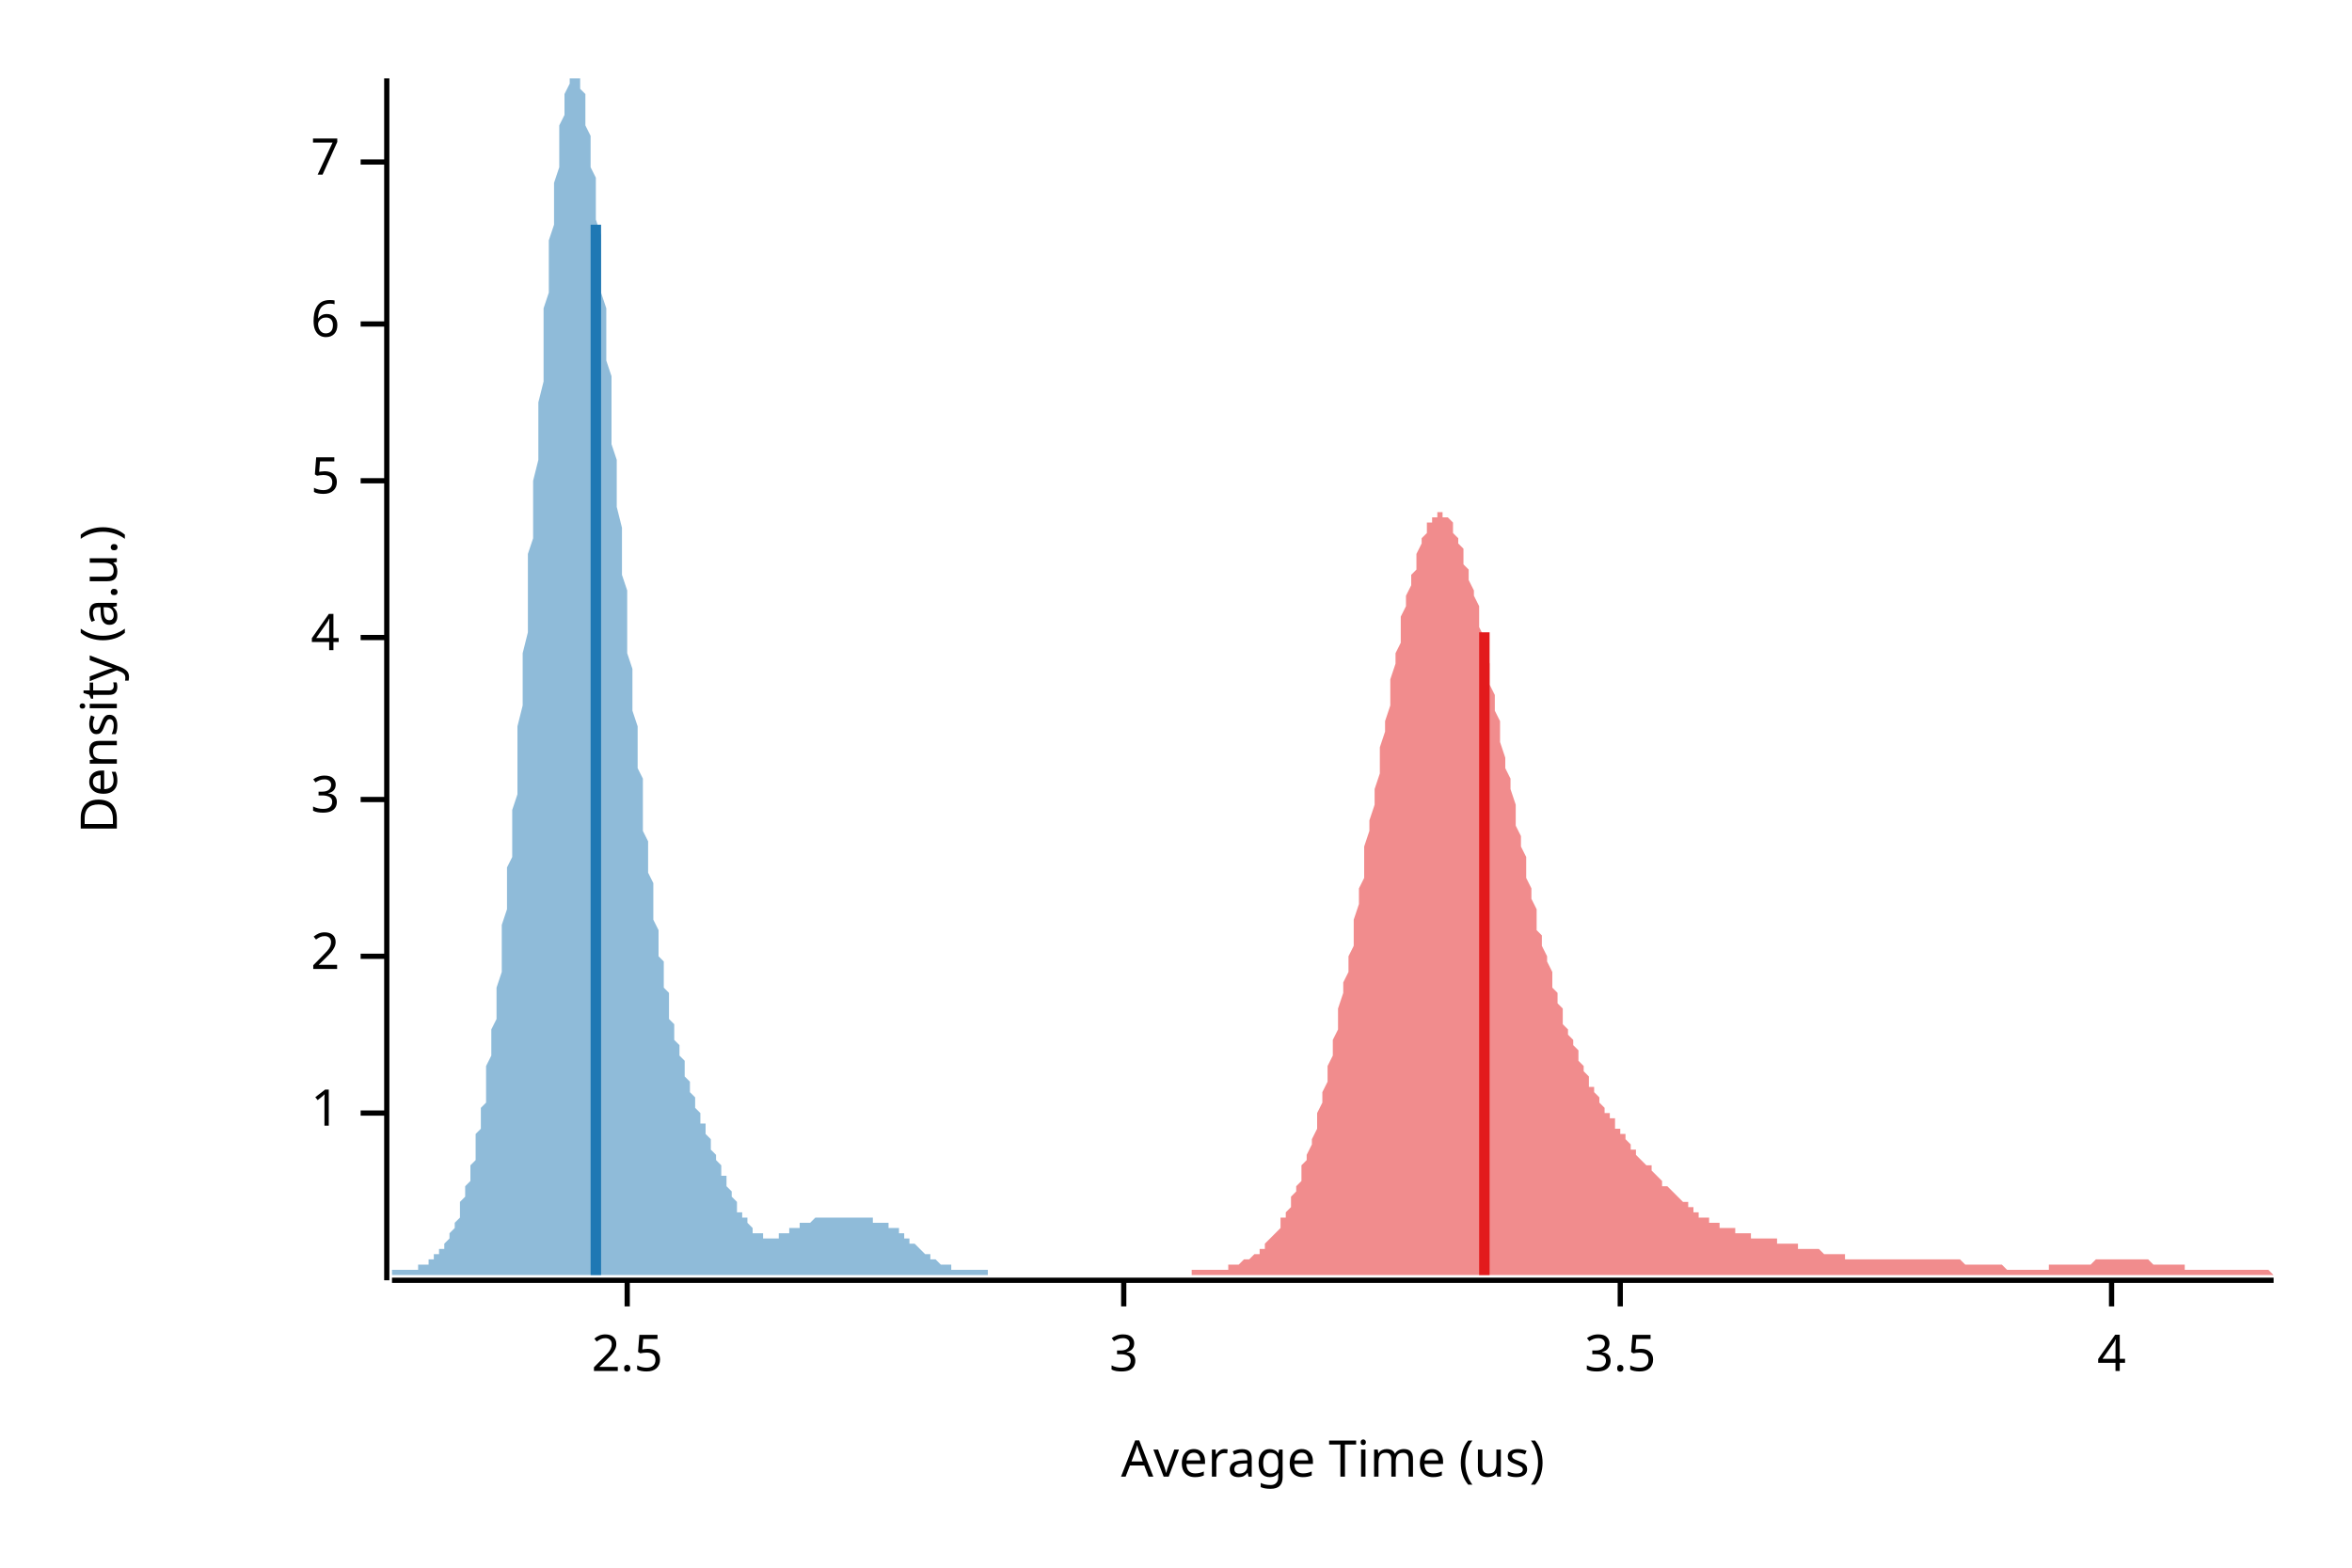
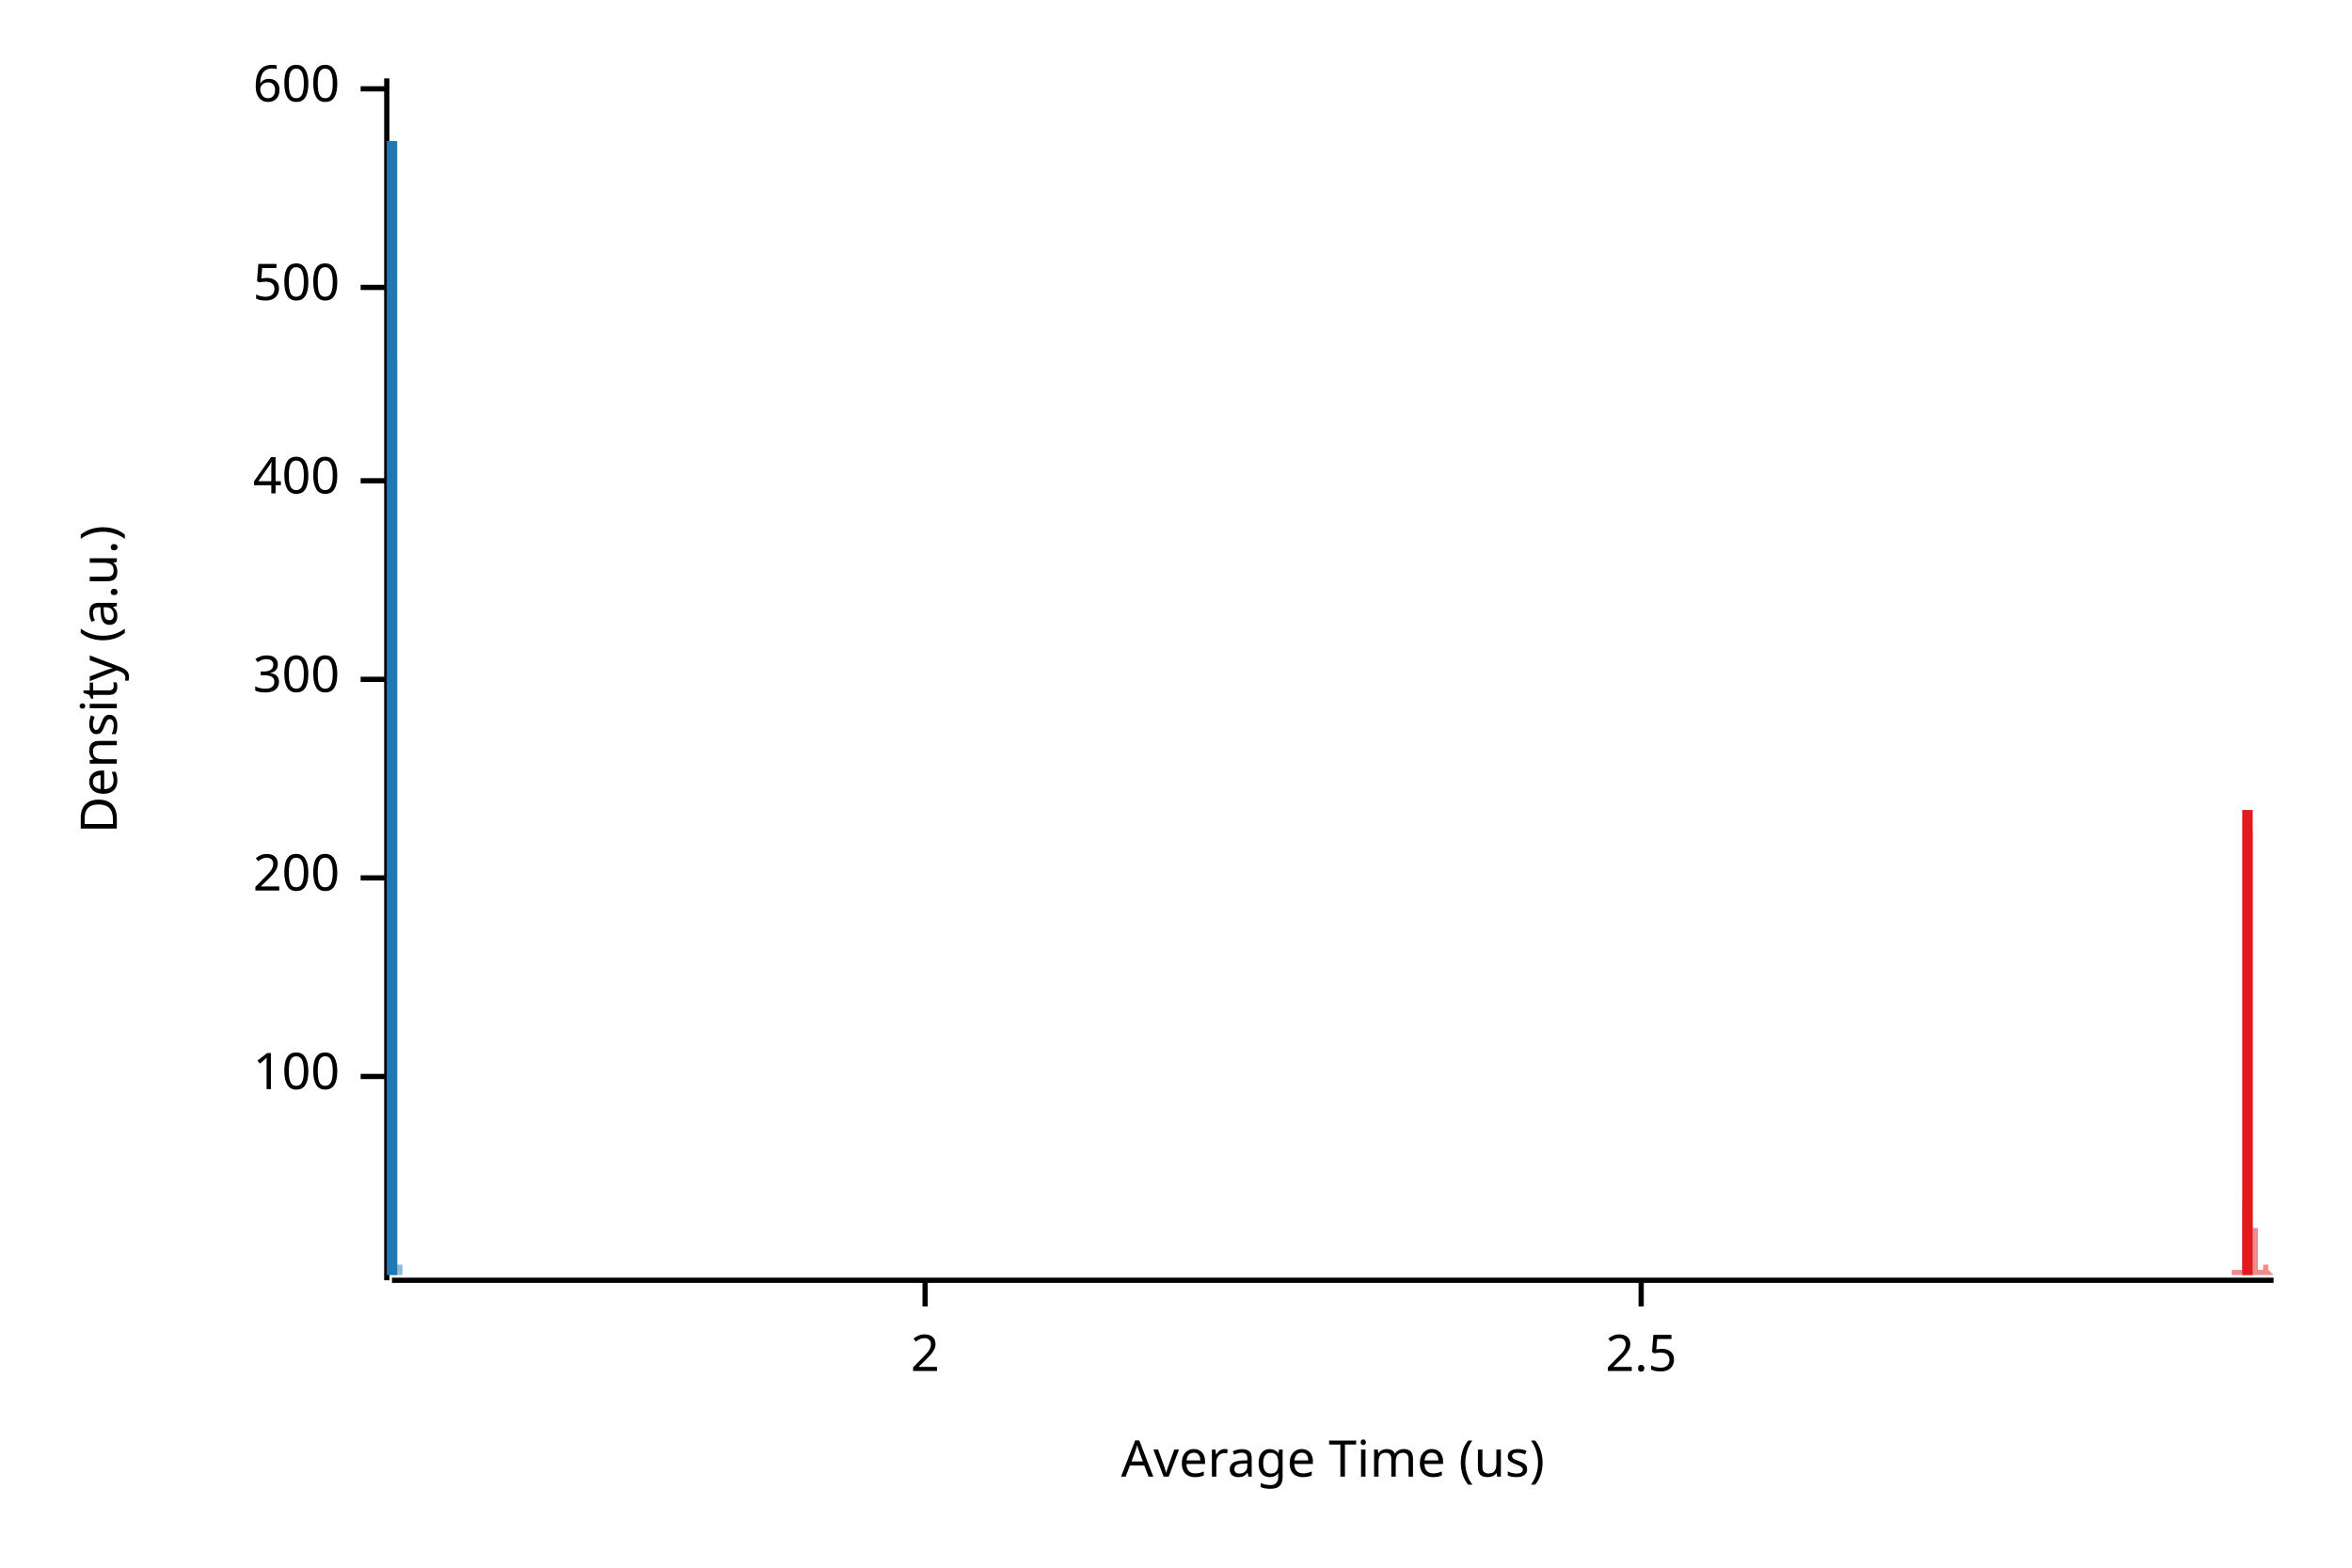
<svg xmlns="http://www.w3.org/2000/svg" width="450" height="300" viewBox="0 0 450 300">
  <text x="15" y="130" dy="0.76em" text-anchor="middle" font-family="sans-serif" font-size="9.677" opacity="1" fill="#000000" transform="rotate(270, 15, 130)">
Density (a.u.)
</text>
  <text x="255" y="285" dy="-0.5ex" text-anchor="middle" font-family="sans-serif" font-size="9.677" opacity="1" fill="#000000">
Average Time (us)
</text>
  <polyline fill="none" opacity="1" stroke="#000000" stroke-width="1" points="74,15 74,245 " />
-   <text x="65" y="213" dy="0.5ex" text-anchor="end" font-family="sans-serif" font-size="9.677" opacity="1" fill="#000000">
- 1
+   <text x="65" y="206" dy="0.5ex" text-anchor="end" font-family="sans-serif" font-size="9.677" opacity="1" fill="#000000">
+ 100
</text>
-   <polyline fill="none" opacity="1" stroke="#000000" stroke-width="1" points="69,213 74,213 " />
-   <text x="65" y="183" dy="0.5ex" text-anchor="end" font-family="sans-serif" font-size="9.677" opacity="1" fill="#000000">
+   <polyline fill="none" opacity="1" stroke="#000000" stroke-width="1" points="69,206 74,206 " />
+   <text x="65" y="168" dy="0.5ex" text-anchor="end" font-family="sans-serif" font-size="9.677" opacity="1" fill="#000000">
+ 200
+ </text>
+   <polyline fill="none" opacity="1" stroke="#000000" stroke-width="1" points="69,168 74,168 " />
+   <text x="65" y="130" dy="0.5ex" text-anchor="end" font-family="sans-serif" font-size="9.677" opacity="1" fill="#000000">
+ 300
+ </text>
+   <polyline fill="none" opacity="1" stroke="#000000" stroke-width="1" points="69,130 74,130 " />
+   <text x="65" y="92" dy="0.5ex" text-anchor="end" font-family="sans-serif" font-size="9.677" opacity="1" fill="#000000">
+ 400
+ </text>
+   <polyline fill="none" opacity="1" stroke="#000000" stroke-width="1" points="69,92 74,92 " />
+   <text x="65" y="55" dy="0.5ex" text-anchor="end" font-family="sans-serif" font-size="9.677" opacity="1" fill="#000000">
+ 500
+ </text>
+   <polyline fill="none" opacity="1" stroke="#000000" stroke-width="1" points="69,55 74,55 " />
+   <text x="65" y="17" dy="0.5ex" text-anchor="end" font-family="sans-serif" font-size="9.677" opacity="1" fill="#000000">
+ 600
+ </text>
+   <polyline fill="none" opacity="1" stroke="#000000" stroke-width="1" points="69,17 74,17 " />
+   <polyline fill="none" opacity="1" stroke="#000000" stroke-width="1" points="75,245 435,245 " />
+   <text x="177" y="255" dy="0.76em" text-anchor="middle" font-family="sans-serif" font-size="9.677" opacity="1" fill="#000000">
2
</text>
-   <polyline fill="none" opacity="1" stroke="#000000" stroke-width="1" points="69,183 74,183 " />
-   <text x="65" y="153" dy="0.5ex" text-anchor="end" font-family="sans-serif" font-size="9.677" opacity="1" fill="#000000">
- 3
- </text>
-   <polyline fill="none" opacity="1" stroke="#000000" stroke-width="1" points="69,153 74,153 " />
-   <text x="65" y="122" dy="0.5ex" text-anchor="end" font-family="sans-serif" font-size="9.677" opacity="1" fill="#000000">
- 4
- </text>
-   <polyline fill="none" opacity="1" stroke="#000000" stroke-width="1" points="69,122 74,122 " />
-   <text x="65" y="92" dy="0.5ex" text-anchor="end" font-family="sans-serif" font-size="9.677" opacity="1" fill="#000000">
- 5
- </text>
-   <polyline fill="none" opacity="1" stroke="#000000" stroke-width="1" points="69,92 74,92 " />
-   <text x="65" y="62" dy="0.5ex" text-anchor="end" font-family="sans-serif" font-size="9.677" opacity="1" fill="#000000">
- 6
- </text>
-   <polyline fill="none" opacity="1" stroke="#000000" stroke-width="1" points="69,62 74,62 " />
-   <text x="65" y="31" dy="0.5ex" text-anchor="end" font-family="sans-serif" font-size="9.677" opacity="1" fill="#000000">
- 7
- </text>
-   <polyline fill="none" opacity="1" stroke="#000000" stroke-width="1" points="69,31 74,31 " />
-   <polyline fill="none" opacity="1" stroke="#000000" stroke-width="1" points="75,245 435,245 " />
-   <text x="120" y="255" dy="0.76em" text-anchor="middle" font-family="sans-serif" font-size="9.677" opacity="1" fill="#000000">
+   <polyline fill="none" opacity="1" stroke="#000000" stroke-width="1" points="177,245 177,250 " />
+   <text x="314" y="255" dy="0.76em" text-anchor="middle" font-family="sans-serif" font-size="9.677" opacity="1" fill="#000000">
2.5
</text>
-   <polyline fill="none" opacity="1" stroke="#000000" stroke-width="1" points="120,245 120,250 " />
-   <text x="215" y="255" dy="0.76em" text-anchor="middle" font-family="sans-serif" font-size="9.677" opacity="1" fill="#000000">
- 3
- </text>
-   <polyline fill="none" opacity="1" stroke="#000000" stroke-width="1" points="215,245 215,250 " />
-   <text x="310" y="255" dy="0.76em" text-anchor="middle" font-family="sans-serif" font-size="9.677" opacity="1" fill="#000000">
- 3.5
- </text>
-   <polyline fill="none" opacity="1" stroke="#000000" stroke-width="1" points="310,245 310,250 " />
-   <text x="404" y="255" dy="0.76em" text-anchor="middle" font-family="sans-serif" font-size="9.677" opacity="1" fill="#000000">
- 4
- </text>
-   <polyline fill="none" opacity="1" stroke="#000000" stroke-width="1" points="404,245 404,250 " />
-   <polygon opacity="0.5" fill="#E31A1C" points="228,243 229,243 229,243 230,243 230,243 230,243 231,243 231,243 232,243 232,243 233,243 233,243 233,243 234,243 234,243 235,243 235,243 235,242 236,242 236,242 237,242 237,242 237,242 238,241 238,241 239,241 239,241 240,240 240,240 240,240 241,240 241,239 242,239 242,238 242,238 243,237 243,237 244,236 244,236 245,235 245,234 245,233 246,233 246,232 247,231 247,230 247,229 248,228 248,227 249,226 249,225 249,223 250,222 250,221 251,219 251,218 252,216 252,215 252,213 253,211 253,209 254,207 254,206 254,204 255,202 255,199 256,197 256,195 256,193 257,190 257,188 258,186 258,183 259,181 259,178 259,176 260,173 260,170 261,168 261,165 261,162 262,159 262,157 263,154 263,151 264,148 264,146 264,143 265,140 265,138 266,135 266,132 266,130 267,127 267,125 268,123 268,120 268,118 269,116 269,114 270,112 270,110 271,109 271,107 271,106 272,104 272,103 273,102 273,101 273,100 274,100 274,99 275,99 275,98 275,98 276,98 276,99 277,99 277,99 278,100 278,101 278,102 279,103 279,104 280,105 280,106 280,108 281,109 281,111 282,113 282,114 283,116 283,118 283,120 284,122 284,124 285,127 285,129 285,131 286,133 286,136 287,138 287,140 287,142 288,145 288,147 289,149 289,151 290,154 290,156 290,158 291,160 291,162 292,164 292,166 292,168 293,170 293,172 294,174 294,176 294,178 295,179 295,181 296,183 296,184 297,186 297,187 297,189 298,190 298,192 299,193 299,194 299,196 300,197 300,198 301,199 301,200 302,201 302,202 302,203 303,204 303,205 304,206 304,207 304,208 305,208 305,209 306,210 306,211 306,211 307,212 307,213 308,213 308,214 309,214 309,215 309,216 310,216 310,217 311,217 311,218 311,218 312,219 312,220 313,220 313,221 313,221 314,222 314,222 315,223 315,223 316,223 316,224 316,224 317,225 317,225 318,226 318,226 318,227 319,227 319,227 320,228 320,228 321,229 321,229 321,229 322,230 322,230 323,230 323,231 323,231 324,231 324,232 325,232 325,232 325,233 326,233 326,233 327,233 327,234 328,234 328,234 328,234 329,234 329,235 330,235 330,235 330,235 331,235 331,235 332,235 332,236 332,236 333,236 333,236 334,236 334,236 335,236 335,236 335,237 336,237 336,237 337,237 337,237 337,237 338,237 338,237 339,237 339,237 340,237 340,238 340,238 341,238 341,238 342,238 342,238 342,238 343,238 343,238 344,238 344,238 344,239 345,239 345,239 346,239 346,239 347,239 347,239 347,239 348,239 348,239 349,240 349,240 349,240 350,240 350,240 351,240 351,240 351,240 352,240 352,240 353,240 353,241 354,241 354,241 354,241 355,241 355,241 356,241 356,241 356,241 357,241 357,241 358,241 358,241 359,241 359,241 359,241 360,241 360,241 361,241 361,241 361,241 362,241 362,241 363,241 363,241 363,241 364,241 364,241 365,241 365,241 366,241 366,241 366,241 367,241 367,241 368,241 368,241 368,241 369,241 369,241 370,241 370,241 370,241 371,241 371,241 372,241 372,241 373,241 373,241 373,241 374,241 374,241 375,241 375,241 375,241 376,242 376,242 377,242 377,242 378,242 378,242 378,242 379,242 379,242 380,242 380,242 380,242 381,242 381,242 382,242 382,242 382,242 383,242 383,242 384,243 384,243 385,243 385,243 385,243 386,243 386,243 387,243 387,243 387,243 388,243 388,243 389,243 389,243 389,243 390,243 390,243 391,243 391,243 392,243 392,243 392,242 393,242 393,242 394,242 394,242 394,242 395,242 395,242 396,242 396,242 397,242 397,242 397,242 398,242 398,242 399,242 399,242 399,242 400,242 400,242 401,241 401,241 401,241 402,241 402,241 403,241 403,241 404,241 404,241 404,241 405,241 405,241 406,241 406,241 406,241 407,241 407,241 408,241 408,241 408,241 409,241 409,241 410,241 410,241 411,241 411,241 411,241 412,242 412,242 413,242 413,242 413,242 414,242 414,242 415,242 415,242 416,242 416,242 416,242 417,242 417,242 418,242 418,242 418,243 419,243 419,243 420,243 420,243 420,243 421,243 421,243 422,243 422,243 423,243 423,243 423,243 424,243 424,243 425,243 425,243 425,243 426,243 426,243 427,243 427,243 427,243 428,243 428,243 429,243 429,243 430,243 430,243 430,243 431,243 431,243 432,243 432,243 432,243 433,243 433,243 434,243 434,243 435,244 435,244 228,244 " />
-   <polygon opacity="0.5" fill="#1F78B4" points="75,243 75,243 75,243 75,243 75,243 76,243 76,243 76,243 76,243 77,243 77,243 77,243 77,243 77,243 78,243 78,243 78,243 78,243 79,243 79,243 79,243 79,243 80,243 80,243 80,243 80,243 80,242 81,242 81,242 81,242 81,242 82,242 82,242 82,242 82,241 83,241 83,241 83,241 83,241 83,240 84,240 84,240 84,240 84,239 85,239 85,239 85,238 85,238 85,238 86,237 86,237 86,236 86,236 87,235 87,235 87,234 87,234 88,233 88,232 88,232 88,231 88,230 89,229 89,229 89,228 89,227 90,226 90,225 90,224 90,223 91,222 91,221 91,220 91,219 91,217 92,216 92,215 92,213 92,212 93,211 93,209 93,207 93,206 93,204 94,202 94,201 94,199 94,197 95,195 95,193 95,191 95,189 96,186 96,184 96,182 96,179 96,177 97,174 97,172 97,169 97,166 98,164 98,161 98,158 98,155 99,152 99,148 99,145 99,142 99,139 100,135 100,132 100,128 100,125 101,121 101,118 101,114 101,110 101,106 102,103 102,99 102,95 102,92 103,88 103,84 103,80 103,77 104,73 104,69 104,66 104,62 104,59 105,56 105,52 105,49 105,46 106,43 106,40 106,37 106,35 107,32 107,30 107,28 107,26 107,24 108,22 108,20 108,19 108,18 109,16 109,16 109,15 109,15 109,15 110,15 110,15 110,15 110,15 111,15 111,15 111,16 111,17 112,18 112,19 112,21 112,22 112,24 113,26 113,28 113,30 113,32 114,34 114,37 114,39 114,42 115,45 115,47 115,50 115,53 115,56 116,59 116,62 116,65 116,69 117,72 117,75 117,78 117,81 117,85 118,88 118,91 118,94 118,97 119,101 119,104 119,107 119,110 120,113 120,116 120,119 120,122 120,125 121,128 121,131 121,134 121,136 122,139 122,142 122,144 122,147 123,149 123,152 123,154 123,156 123,159 124,161 124,163 124,165 124,167 125,169 125,171 125,173 125,175 125,176 126,178 126,180 126,181 126,183 127,184 127,186 127,187 127,189 128,190 128,191 128,192 128,193 128,195 129,196 129,197 129,198 129,199 130,200 130,201 130,202 130,202 131,203 131,204 131,205 131,206 131,206 132,207 132,208 132,208 132,209 133,210 133,210 133,211 133,212 133,212 134,213 134,214 134,214 134,215 135,215 135,216 135,217 135,217 136,218 136,218 136,219 136,220 136,220 137,221 137,221 137,222 137,222 138,223 138,224 138,224 138,225 139,225 139,226 139,226 139,227 139,227 140,228 140,228 140,229 140,229 141,230 141,230 141,231 141,231 141,232 142,232 142,232 142,233 142,233 143,233 143,234 143,234 143,234 144,235 144,235 144,235 144,235 144,236 145,236 145,236 145,236 145,236 146,236 146,236 146,237 146,237 147,237 147,237 147,237 147,237 147,237 148,237 148,237 148,237 148,237 149,237 149,237 149,236 149,236 149,236 150,236 150,236 150,236 150,236 151,236 151,236 151,236 151,235 152,235 152,235 152,235 152,235 152,235 153,235 153,235 153,235 153,234 154,234 154,234 154,234 154,234 155,234 155,234 155,234 155,234 155,234 156,233 156,233 156,233 156,233 157,233 157,233 157,233 157,233 157,233 158,233 158,233 158,233 158,233 159,233 159,233 159,233 159,233 160,233 160,233 160,233 160,233 160,233 161,233 161,233 161,233 161,233 162,233 162,233 162,233 162,233 163,233 163,233 163,233 163,233 163,233 164,233 164,233 164,233 164,233 165,233 165,233 165,233 165,233 165,233 166,233 166,233 166,233 166,233 167,233 167,233 167,234 167,234 168,234 168,234 168,234 168,234 168,234 169,234 169,234 169,234 169,234 170,234 170,234 170,235 170,235 171,235 171,235 171,235 171,235 171,235 172,235 172,236 172,236 172,236 173,236 173,236 173,236 173,237 174,237 174,237 174,237 174,237 174,238 175,238 175,238 175,238 175,238 176,239 176,239 176,239 176,239 176,239 177,240 177,240 177,240 177,240 178,240 178,240 178,241 178,241 179,241 179,241 179,241 179,241 179,241 180,242 180,242 180,242 180,242 181,242 181,242 181,242 181,242 182,242 182,242 182,243 182,243 182,243 183,243 183,243 183,243 183,243 184,243 184,243 184,243 184,243 184,243 185,243 185,243 185,243 185,243 186,243 186,243 186,243 186,243 187,243 187,243 187,243 187,243 187,243 188,243 188,243 188,243 188,243 189,243 189,244 75,244 " />
-   <polyline fill="none" opacity="1" stroke="#E31A1C" stroke-width="2" points="284,244 284,121 " />
-   <polyline fill="none" opacity="1" stroke="#1F78B4" stroke-width="2" points="114,244 114,43 " />
+   <polyline fill="none" opacity="1" stroke="#000000" stroke-width="1" points="314,245 314,250 " />
+   <polygon opacity="0.5" fill="#E31A1C" points="427,244 427,243 427,243 427,243 427,243 427,243 427,243 427,243 427,243 427,243 427,243 427,243 427,243 427,243 427,243 427,243 427,243 427,243 427,243 427,243 427,243 427,243 427,243 427,243 427,243 427,243 427,243 427,243 427,243 427,243 427,243 427,243 427,243 427,243 427,243 427,243 428,243 428,243 428,243 428,243 428,242 428,242 428,242 428,242 428,242 428,242 428,242 428,242 428,242 428,242 428,242 428,242 428,242 428,242 428,242 428,242 428,242 428,242 428,242 428,242 428,242 428,242 428,242 428,242 428,242 428,242 428,242 428,242 428,242 428,242 428,242 428,242 428,243 428,243 428,243 428,243 428,243 428,243 428,243 428,243 428,243 428,243 428,243 428,243 428,243 428,243 428,243 428,243 428,243 428,243 428,243 428,243 428,243 428,243 428,243 428,243 428,243 428,243 428,243 428,243 428,243 428,243 429,243 429,243 429,243 429,243 429,243 429,243 429,243 429,243 429,243 429,243 429,243 429,243 429,243 429,243 429,243 429,243 429,243 429,243 429,243 429,243 429,243 429,243 429,243 429,243 429,242 429,242 429,242 429,242 429,242 429,242 429,242 429,242 429,242 429,241 429,241 429,241 429,241 429,241 429,241 429,240 429,240 429,240 429,240 429,240 429,239 429,239 429,239 429,239 429,238 429,238 429,238 429,237 429,237 429,237 429,236 429,236 429,235 429,235 429,234 429,234 429,233 429,233 429,232 429,232 429,231 429,230 430,229 430,229 430,228 430,227 430,226 430,225 430,224 430,223 430,222 430,221 430,219 430,218 430,217 430,216 430,214 430,213 430,211 430,210 430,208 430,207 430,205 430,204 430,202 430,200 430,199 430,197 430,195 430,194 430,192 430,190 430,188 430,186 430,185 430,183 430,181 430,179 430,178 430,176 430,174 430,173 430,171 430,170 430,168 430,166 430,165 430,164 430,162 430,161 430,160 430,159 430,158 430,157 430,156 430,156 430,155 430,155 430,154 430,154 430,154 430,154 430,154 430,154 430,155 430,155 430,156 430,157 430,158 431,159 431,160 431,161 431,162 431,164 431,165 431,167 431,169 431,171 431,172 431,174 431,176 431,178 431,180 431,182 431,185 431,187 431,189 431,191 431,193 431,195 431,197 431,199 431,201 431,203 431,205 431,207 431,209 431,211 431,212 431,214 431,215 431,217 431,218 431,219 431,221 431,222 431,223 431,224 431,225 431,226 431,227 431,227 431,228 431,229 431,229 431,230 431,230 431,231 431,231 431,232 431,232 431,232 431,233 431,233 431,233 431,233 431,233 431,234 431,234 431,234 431,234 431,234 431,234 431,235 431,235 432,235 432,235 432,235 432,235 432,235 432,236 432,236 432,236 432,236 432,236 432,236 432,237 432,237 432,237 432,237 432,237 432,237 432,238 432,238 432,238 432,238 432,238 432,239 432,239 432,239 432,239 432,239 432,239 432,240 432,240 432,240 432,240 432,240 432,240 432,241 432,241 432,241 432,241 432,241 432,241 432,241 432,242 432,242 432,242 432,242 432,242 432,242 432,242 432,242 432,242 432,243 432,243 432,243 432,243 432,243 432,243 432,243 432,243 432,243 432,243 432,243 432,243 432,243 432,243 432,243 432,243 433,243 433,243 433,243 433,243 433,243 433,243 433,243 433,243 433,243 433,243 433,243 433,243 433,243 433,243 433,243 433,243 433,243 433,243 433,243 433,243 433,242 433,242 433,242 433,242 433,242 433,242 433,242 433,242 433,242 433,242 433,242 433,242 433,242 433,242 433,242 433,242 433,242 433,242 433,242 433,242 433,242 433,242 433,242 433,242 433,242 433,242 433,242 433,242 433,242 433,242 433,242 433,242 433,242 433,242 433,242 433,242 433,242 433,242 433,242 433,242 433,242 433,242 433,242 433,242 433,242 433,242 434,242 434,242 434,242 434,242 434,242 434,242 434,242 434,242 434,242 434,242 434,242 434,242 434,242 434,242 434,242 434,242 434,242 434,242 434,242 434,242 434,242 434,242 434,242 434,242 434,242 434,242 434,242 434,243 434,243 434,243 434,243 434,243 434,243 434,243 434,243 434,243 434,243 434,243 434,243 434,243 434,243 434,243 434,243 434,243 434,243 434,243 434,243 434,243 434,243 434,243 434,243 434,243 434,243 434,243 434,243 434,243 434,243 434,243 434,243 434,243 434,243 434,243 434,243 434,243 434,243 434,243 435,244 435,244 427,244 " />
+   <polygon opacity="0.5" fill="#1F78B4" points="75,243 75,243 75,243 75,243 75,243 75,243 75,243 75,243 75,243 75,243 75,243 75,243 75,243 75,243 75,243 75,243 75,243 75,243 75,243 75,243 75,243 75,243 75,243 75,243 75,243 75,243 75,243 75,243 75,242 75,242 75,242 75,242 75,242 75,242 75,242 75,242 75,242 75,242 75,241 75,241 75,241 75,241 75,241 75,241 75,241 75,241 75,240 75,240 75,240 75,240 75,240 75,240 75,240 75,240 75,240 75,240 75,240 75,239 75,239 75,239 75,239 75,239 75,239 75,239 75,239 75,239 75,239 75,239 75,239 75,239 75,239 75,238 75,238 75,238 75,238 75,238 75,238 75,237 75,237 75,237 75,237 75,236 75,236 75,235 75,235 75,234 75,234 75,233 75,232 75,231 75,231 75,230 75,229 75,228 75,227 75,226 75,224 75,223 75,222 75,220 75,219 75,217 75,216 75,214 75,212 75,210 75,208 75,206 75,204 75,202 75,200 75,198 75,195 75,193 75,190 75,188 75,185 75,182 75,179 75,177 75,174 75,170 75,167 75,164 75,161 75,157 75,154 75,150 75,147 75,143 75,139 75,135 75,131 75,127 75,123 75,119 75,114 75,110 75,105 75,101 75,97 75,92 75,88 75,83 75,79 75,74 75,70 75,65 75,61 75,57 75,53 75,49 75,45 75,41 75,38 75,35 75,32 75,29 75,26 75,24 75,21 75,19 75,18 75,16 75,15 75,15 75,15 75,15 75,15 75,15 75,15 75,15 75,16 75,18 75,20 75,22 75,24 75,26 75,29 75,32 75,35 75,38 75,41 75,45 75,49 75,53 75,57 75,61 75,65 76,69 76,73 76,78 76,82 76,86 76,90 76,95 76,99 76,103 76,107 76,112 76,116 76,120 76,124 76,127 76,131 76,135 76,138 76,142 76,145 76,148 76,152 76,155 76,157 76,160 76,163 76,166 76,168 76,171 76,173 76,175 76,177 76,179 76,181 76,183 76,185 76,187 76,188 76,190 76,192 76,193 76,195 76,196 76,197 76,199 76,200 76,201 76,202 76,204 76,205 76,206 76,207 76,208 76,209 76,210 76,211 76,212 76,213 76,214 76,215 76,216 76,217 76,217 76,218 76,219 76,220 76,221 76,221 76,222 76,223 76,224 76,224 76,225 76,226 76,226 76,227 76,228 76,228 76,229 76,230 76,230 76,231 76,231 76,232 76,232 76,233 76,233 76,234 76,234 76,235 76,235 76,236 76,236 76,236 76,237 76,237 76,237 76,238 76,238 76,238 76,238 76,239 76,239 76,239 76,239 76,239 76,240 76,240 76,240 76,240 76,240 76,240 76,240 76,240 76,240 76,240 76,240 76,240 76,240 76,240 76,240 76,239 76,239 76,239 76,239 76,239 76,239 76,238 76,238 76,238 76,238 76,238 76,238 76,237 76,237 76,237 76,237 76,237 76,237 76,236 76,236 76,236 76,236 76,236 76,236 76,236 76,236 76,236 76,236 76,236 76,236 76,236 76,236 76,236 76,236 76,236 76,237 76,237 76,237 76,237 76,237 76,237 76,238 76,238 76,238 76,238 76,238 76,239 76,239 76,239 76,239 76,240 76,240 76,240 76,240 76,240 76,241 76,241 76,241 76,241 76,241 76,242 76,242 76,242 76,242 76,242 76,242 76,242 77,242 77,243 77,243 77,243 77,243 77,243 77,243 77,243 77,243 77,243 77,243 77,243 77,243 77,243 77,243 77,243 77,243 77,243 77,243 77,243 77,243 77,243 77,243 77,243 77,243 77,243 77,243 77,243 77,243 77,242 77,242 77,242 77,242 77,242 77,242 77,242 77,242 77,242 77,242 77,241 77,241 77,241 77,241 77,241 77,241 77,241 77,241 77,241 77,240 77,240 77,240 77,240 77,240 77,240 77,240 77,240 77,240 77,240 77,240 77,240 77,240 77,240 77,240 77,240 77,240 77,240 77,240 77,240 77,240 77,240 77,240 77,240 77,240 77,240 77,240 77,240 77,241 77,241 77,241 77,241 77,241 77,241 77,241 77,241 77,241 77,242 77,242 77,242 77,242 77,242 77,242 77,242 77,242 77,242 77,242 77,243 77,243 77,243 77,243 77,243 77,243 77,243 77,243 77,243 77,243 77,243 77,243 77,243 77,243 77,243 77,243 77,243 77,243 77,243 77,243 77,243 77,243 77,243 77,243 77,243 77,243 77,243 77,243 77,244 75,244 " />
+   <polyline fill="none" opacity="1" stroke="#E31A1C" stroke-width="2" points="430,244 430,155 " />
+   <polyline fill="none" opacity="1" stroke="#1F78B4" stroke-width="2" points="75,244 75,27 " />
</svg>
